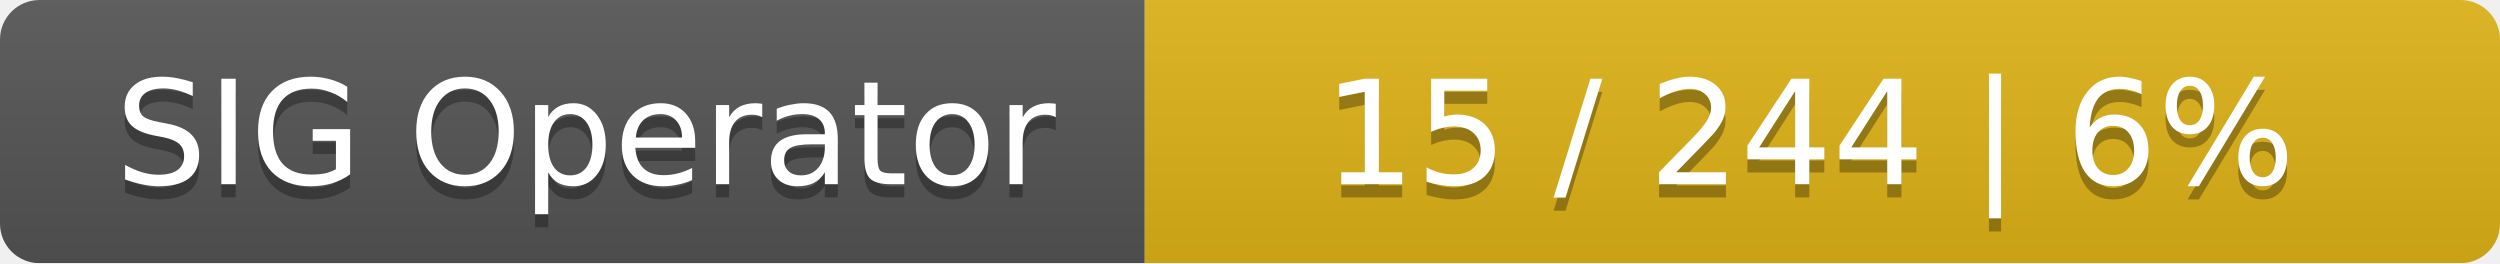
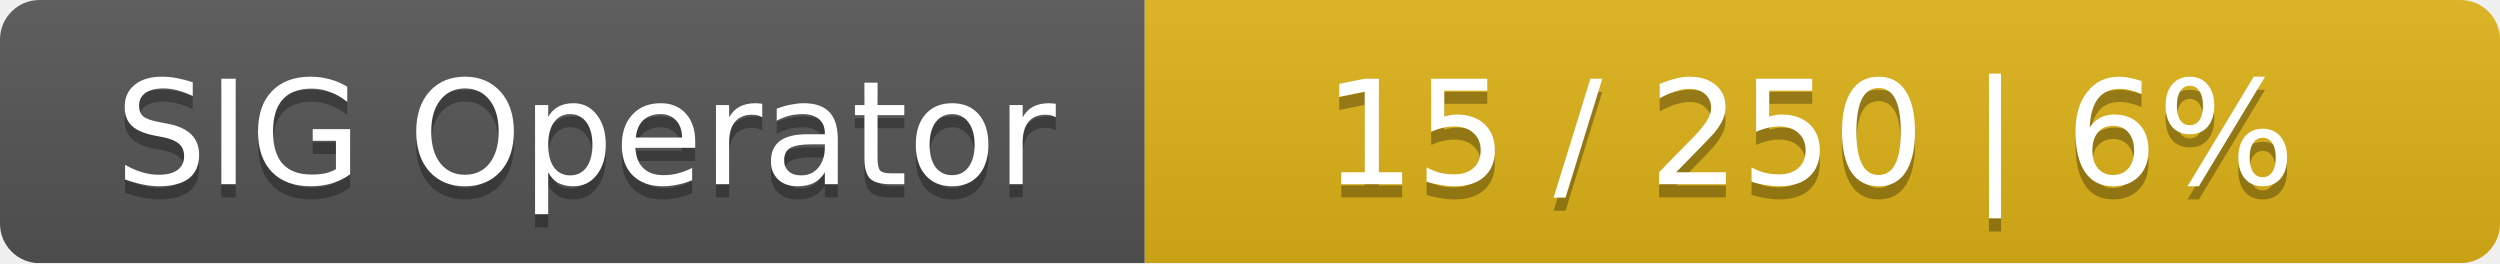
<svg xmlns="http://www.w3.org/2000/svg" width="190" height="20">
  <linearGradient id="smooth" x2="0" y2="100%">
    <stop offset="0" stop-color="#bbb" stop-opacity=".1" />
    <stop offset="1" stop-opacity=".1" />
  </linearGradient>
  <mask id="round">
    <rect width="190" height="20" rx="3" fill="#fff" />
  </mask>
  <g mask="url(#round)">
    <rect width="87" height="20" fill="#555" />
    <rect x="87" width="103" height="20" fill="#dfb317" />
    <rect width="190" height="20" fill="url(#smooth)" />
  </g>
  <g fill="#fff" text-anchor="middle" font-family="DejaVu Sans,Verdana,Geneva,sans-serif" font-size="11">
    <text x="44.5" y="15" fill="#010101" fill-opacity=".3">SIG Operator</text>
    <text x="44.5" y="14">SIG Operator</text>
-     <text x="137.5" y="15" fill="#010101" fill-opacity=".3">15 / 244    |    6%</text>
-     <text x="137.5" y="14">15 / 244    |    6%</text>
+     <text x="137.5" y="15" fill="#010101" fill-opacity=".3">15 / 250    |    6%</text>
+     <text x="137.5" y="14">15 / 250    |    6%</text>
  </g>
</svg>
